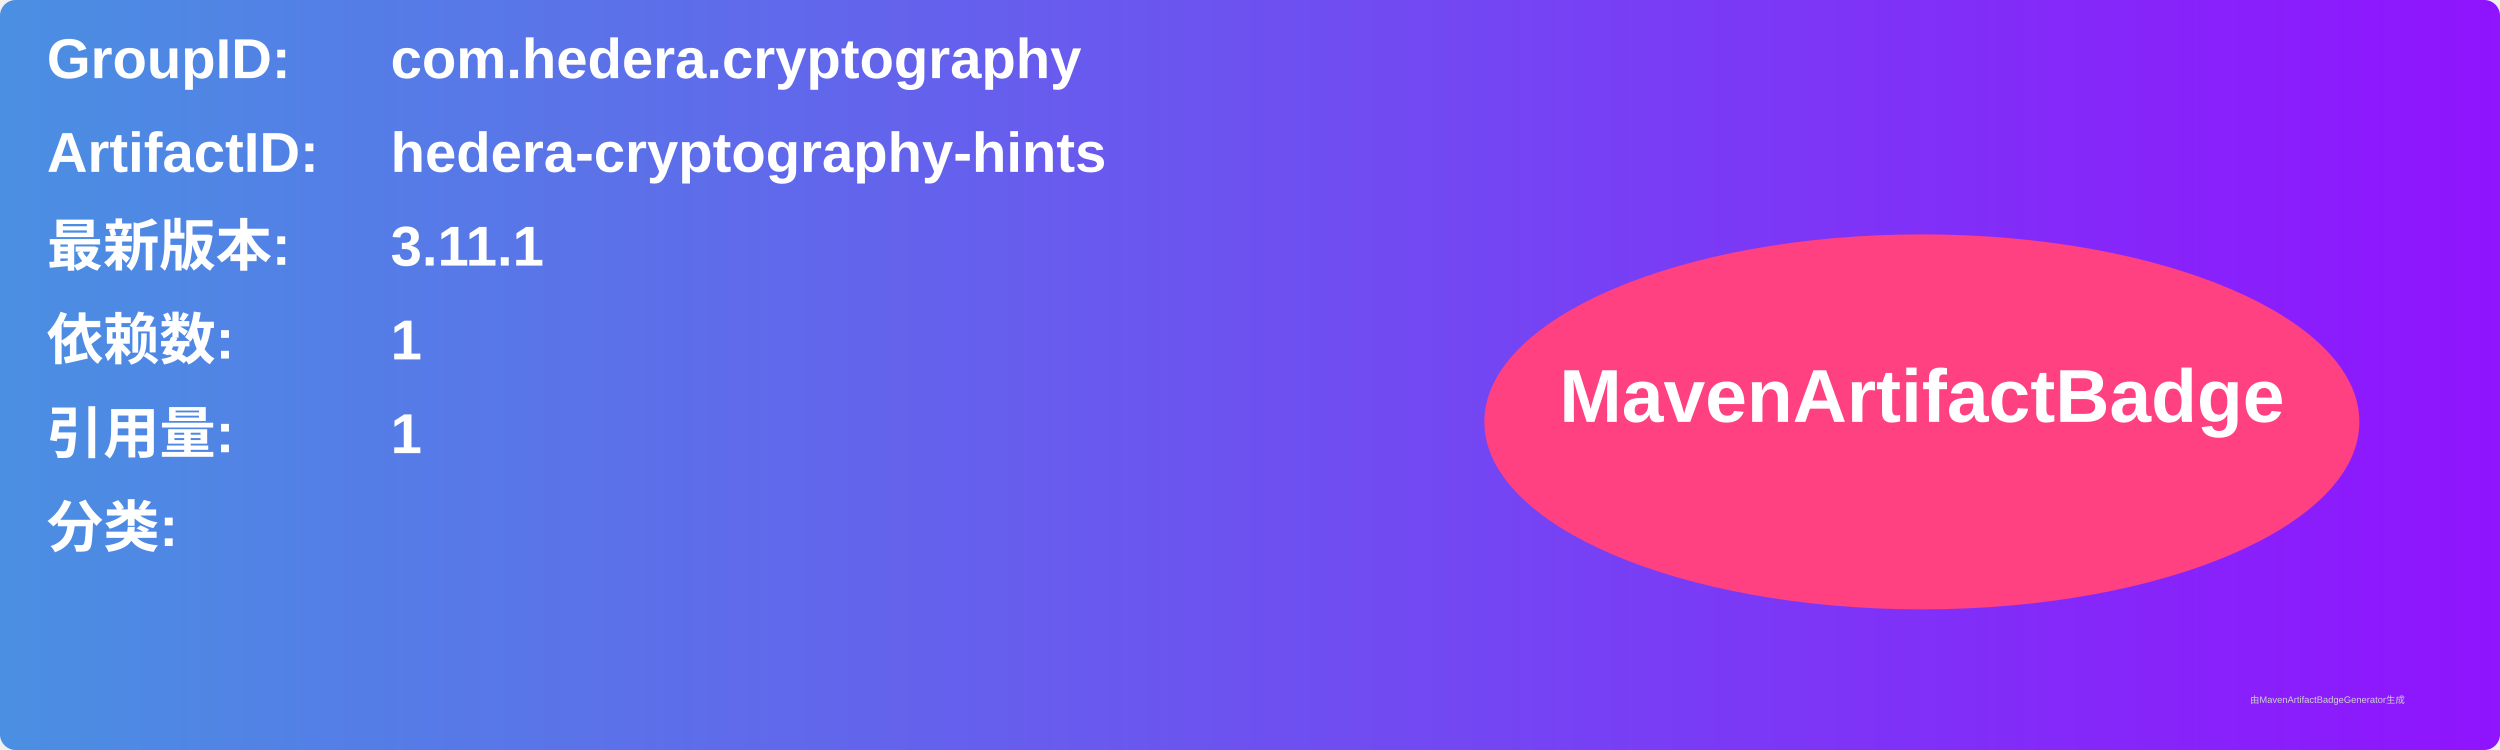
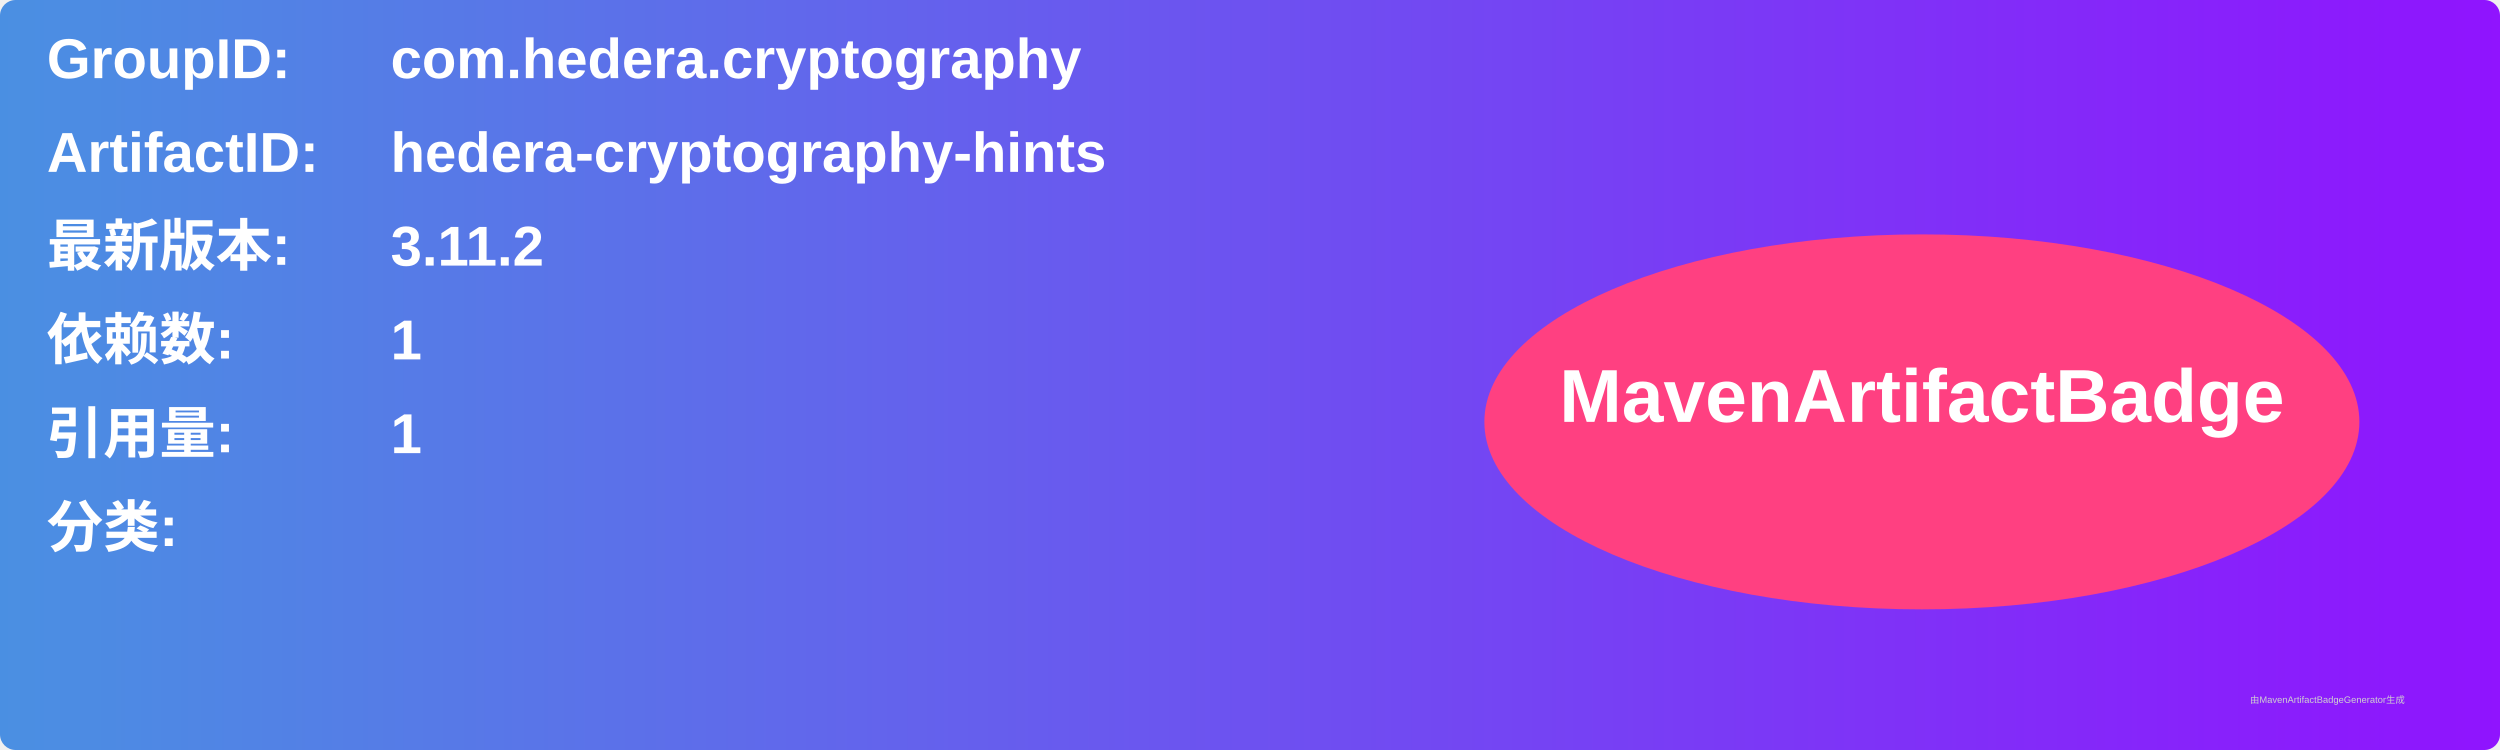
<svg xmlns="http://www.w3.org/2000/svg" width="800" height="240" viewBox="0 0 800 240">
  <linearGradient id="grad" x1="0%" y1="0%" x2="100%" y2="0%">
    <stop offset="0%" stop-color="#4a90e2" />
    <stop offset="100%" stop-color="#9013fe" />
  </linearGradient>
  <rect width="100%" height="100%" rx="5" ry="5" fill="url(#grad)" />
  <g transform="translate(15, 15)">
    <text x="0" y="10" font-family="Arial" font-size="18" fill="white" font-weight="bold" width="260">GroupID:</text>
    <text x="110" y="10" font-family="Arial" font-size="18" fill="white" font-weight="bold" width="460">com.hedera.cryptography</text>
    <text x="0" y="40" font-family="Arial" font-size="18" fill="white" font-weight="bold" width="260">ArtifactID:</text>
    <text x="110" y="40" font-family="Arial" font-size="18" fill="white" font-weight="bold" width="460">hedera-cryptography-hints</text>
    <text x="0" y="70" font-family="Arial" font-size="18" fill="white" font-weight="bold">最新版本:</text>
    <text x="110" y="70" font-family="Arial" font-size="18" fill="white" font-weight="bold">
-       <tspan font-weight="bold">3.11.1</tspan>
+       <tspan font-weight="bold">3.11.2</tspan>
    </text>
    <text x="0" y="100" font-family="Arial" font-size="18" fill="white" font-weight="bold">依赖数: </text>
    <text x="110" y="100" font-family="Arial" font-size="18" fill="white">
      <tspan font-weight="bold">1</tspan>
    </text>
    <text x="0" y="130" font-family="Arial" font-size="18" fill="white" font-weight="bold">引用量: </text>
    <text x="110" y="130" font-family="Arial" font-size="18" fill="white">
      <tspan font-weight="bold">1</tspan>
    </text>
    <text x="0" y="160" font-family="Arial" font-size="18" fill="white" font-weight="bold">分类:</text>
    <text x="10" y="190" font-family="Arial" font-size="10" fill="white">
      <tspan font-weight="bold" />
    </text>
    <ellipse cx="600" cy="120" rx="140" ry="60" fill="#ff4081" />
    <text x="600" y="120" text-anchor="middle" font-family="Arial" font-size="24" fill="white" font-weight="bold">MavenArtifactBadge</text>
  </g>
  <text x="720" y="225" font-family="Arial" font-size="3" fill="#d0d0d0">由MavenArtifactBadgeGenerator生成</text>
</svg>
